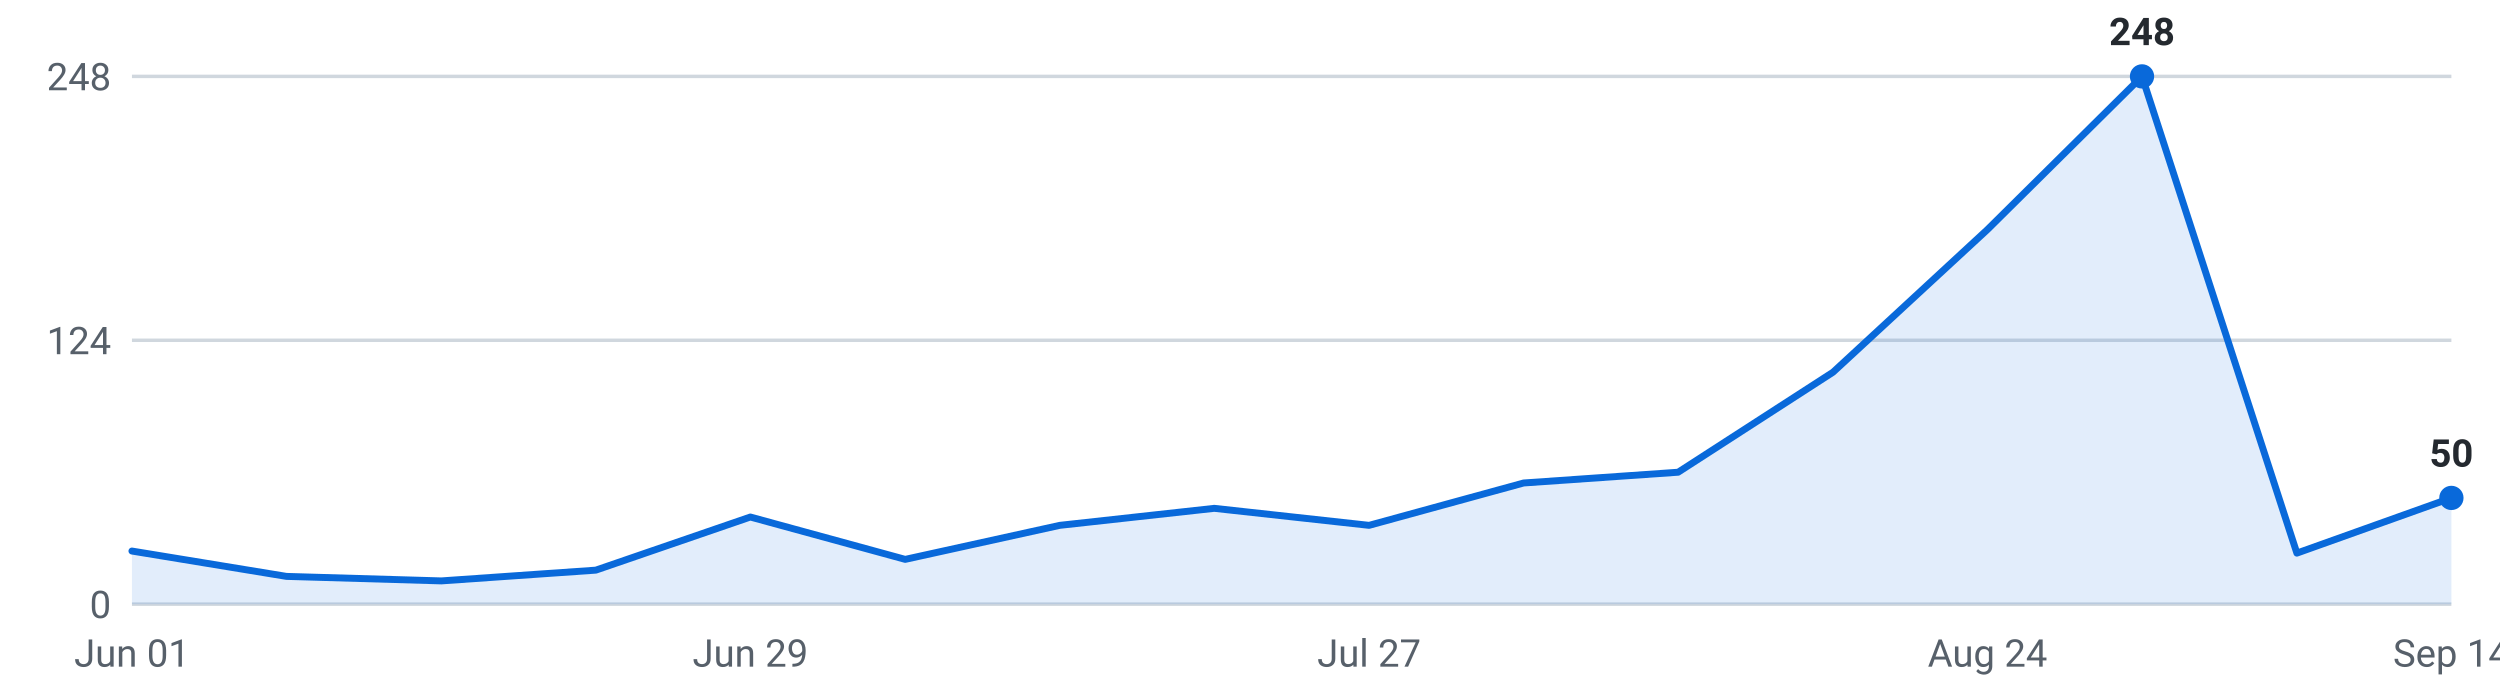
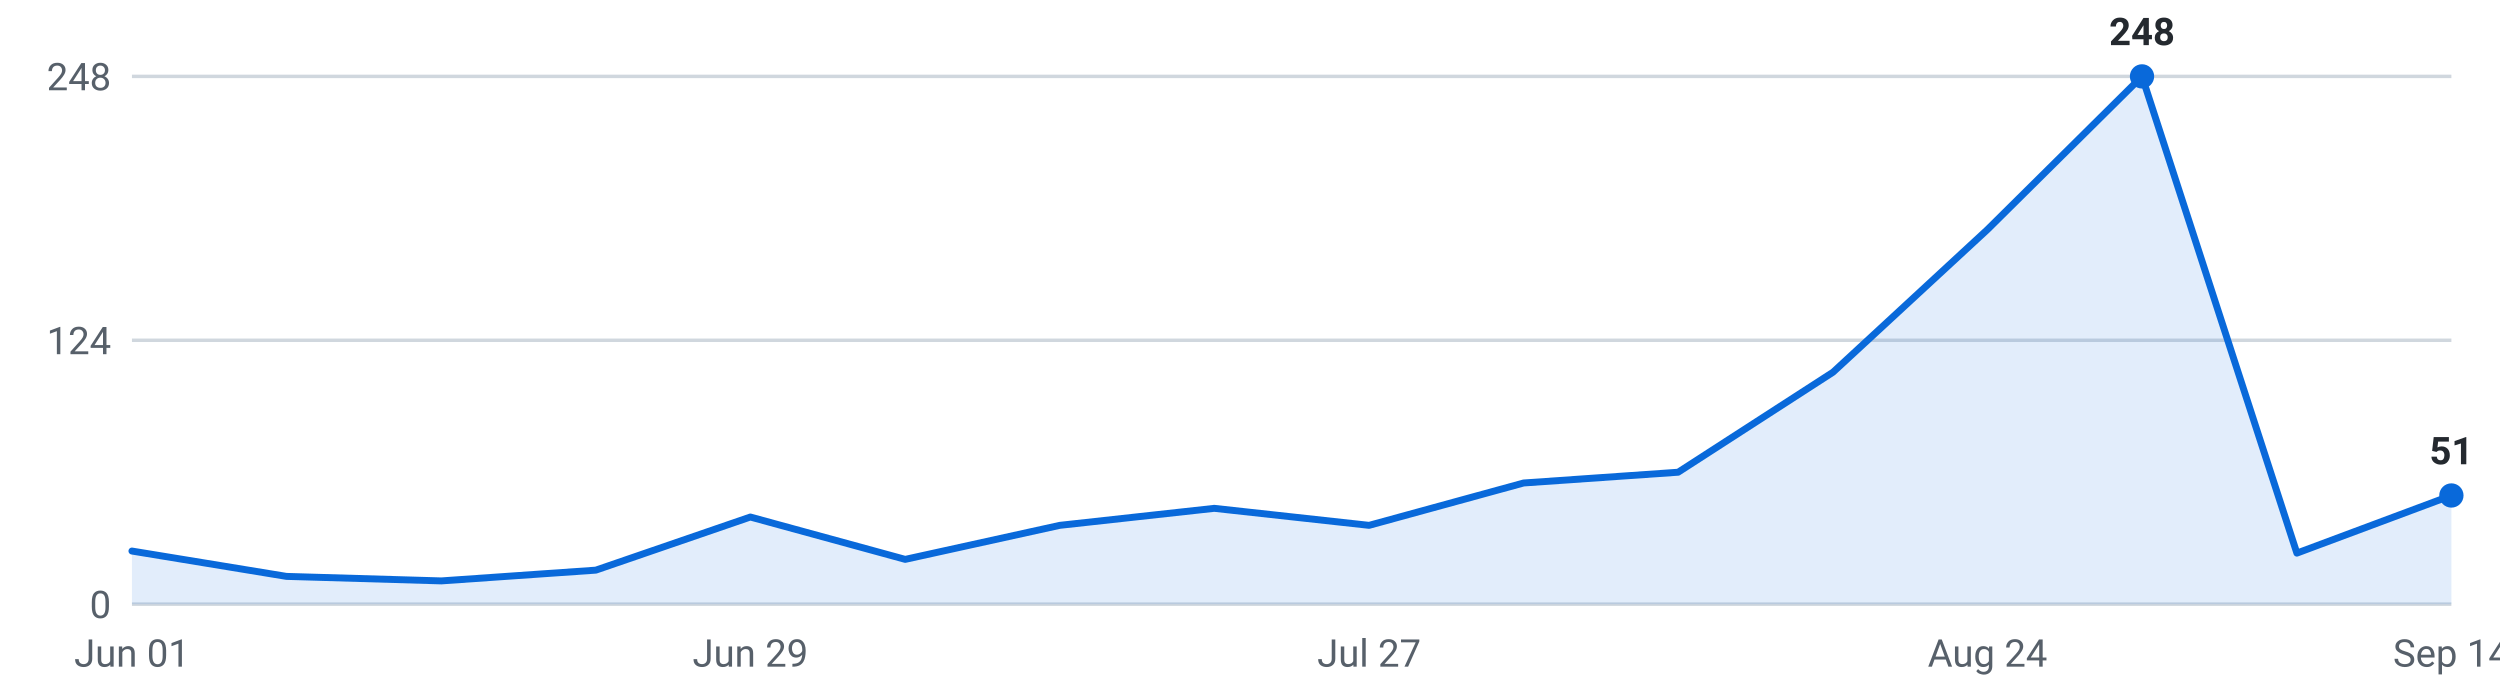
<svg xmlns="http://www.w3.org/2000/svg" viewBox="0 0 720 200" width="720" height="200" role="img" aria-label="Internships posted per week, last 16 weeks">
  <g font-family="-apple-system,Segoe UI,Roboto,sans-serif" font-size="11">
    <line x1="38" y1="174.0" x2="706" y2="174.0" stroke="#d0d7de" stroke-width="1" />
    <text x="32" y="178.0" text-anchor="end" fill="#57606a">0</text>
    <line x1="38" y1="98.0" x2="706" y2="98.0" stroke="#d0d7de" stroke-width="1" />
    <text x="32" y="102.0" text-anchor="end" fill="#57606a">124</text>
    <line x1="38" y1="22.0" x2="706" y2="22.0" stroke="#d0d7de" stroke-width="1" />
    <text x="32" y="26.0" text-anchor="end" fill="#57606a">248</text>
-     <path d="M38.0,174 L38.0,158.7 L82.5,166.0 L127.1,167.3 L171.6,164.2 L216.1,148.9 L260.7,161.1 L305.2,151.3 L349.7,146.4 L394.3,151.3 L438.8,139.1 L483.3,136.0 L527.9,107.2 L572.4,66.1 L616.9,22.0 L661.5,159.3 L706.0,143.4 L706.0,174 Z" fill="#0969da" fill-opacity="0.12" />
-     <polyline points="38.0,158.7 82.5,166.0 127.1,167.3 171.6,164.2 216.1,148.9 260.7,161.1 305.2,151.3 349.7,146.4 394.3,151.3 438.8,139.1 483.3,136.0 527.9,107.2 572.4,66.1 616.9,22.0 661.5,159.3 706.0,143.4" fill="none" stroke="#0969da" stroke-width="2" stroke-linejoin="round" stroke-linecap="round" />
+     <path d="M38.0,174 L38.0,158.7 L82.5,166.0 L127.1,167.3 L171.6,164.2 L216.1,148.9 L260.7,161.1 L305.2,151.3 L349.7,146.4 L394.3,151.3 L438.8,139.1 L483.3,136.0 L527.9,107.2 L572.4,66.1 L616.9,22.0 L661.5,159.3 L706.0,142.7 L706.0,174 Z" fill="#0969da" fill-opacity="0.12" />
+     <polyline points="38.0,158.7 82.5,166.0 127.1,167.3 171.6,164.2 216.1,148.9 260.7,161.1 305.2,151.3 349.7,146.4 394.3,151.3 438.8,139.1 483.3,136.0 527.9,107.2 572.4,66.1 616.9,22.0 661.5,159.3 706.0,142.7" fill="none" stroke="#0969da" stroke-width="2" stroke-linejoin="round" stroke-linecap="round" />
    <circle cx="616.9" cy="22.0" r="3.5" fill="#0969da" />
    <text x="616.9" y="13.0" text-anchor="middle" fill="#24292f" font-weight="600">248</text>
-     <circle cx="706.0" cy="143.4" r="3.5" fill="#0969da" />
-     <text x="706.0" y="134.4" text-anchor="middle" fill="#24292f" font-weight="600">50</text>
+     <circle cx="706.0" cy="142.7" r="3.5" fill="#0969da" />
+     <text x="706.0" y="133.7" text-anchor="middle" fill="#24292f" font-weight="600">51</text>
    <text x="38.0" y="192" text-anchor="middle" fill="#57606a">Jun 01</text>
    <text x="216.1" y="192" text-anchor="middle" fill="#57606a">Jun 29</text>
    <text x="394.3" y="192" text-anchor="middle" fill="#57606a">Jul 27</text>
    <text x="572.4" y="192" text-anchor="middle" fill="#57606a">Aug 24</text>
    <text x="706.0" y="192" text-anchor="middle" fill="#57606a">Sep 14</text>
  </g>
</svg>
